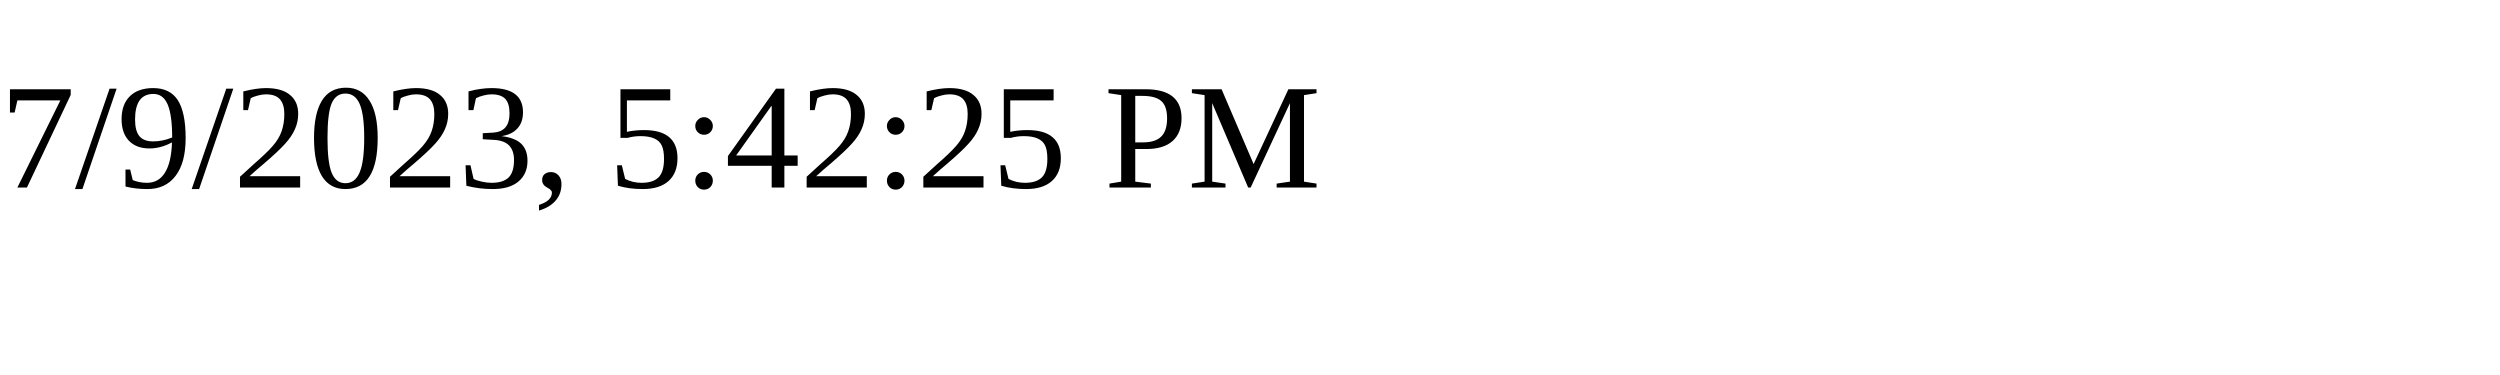
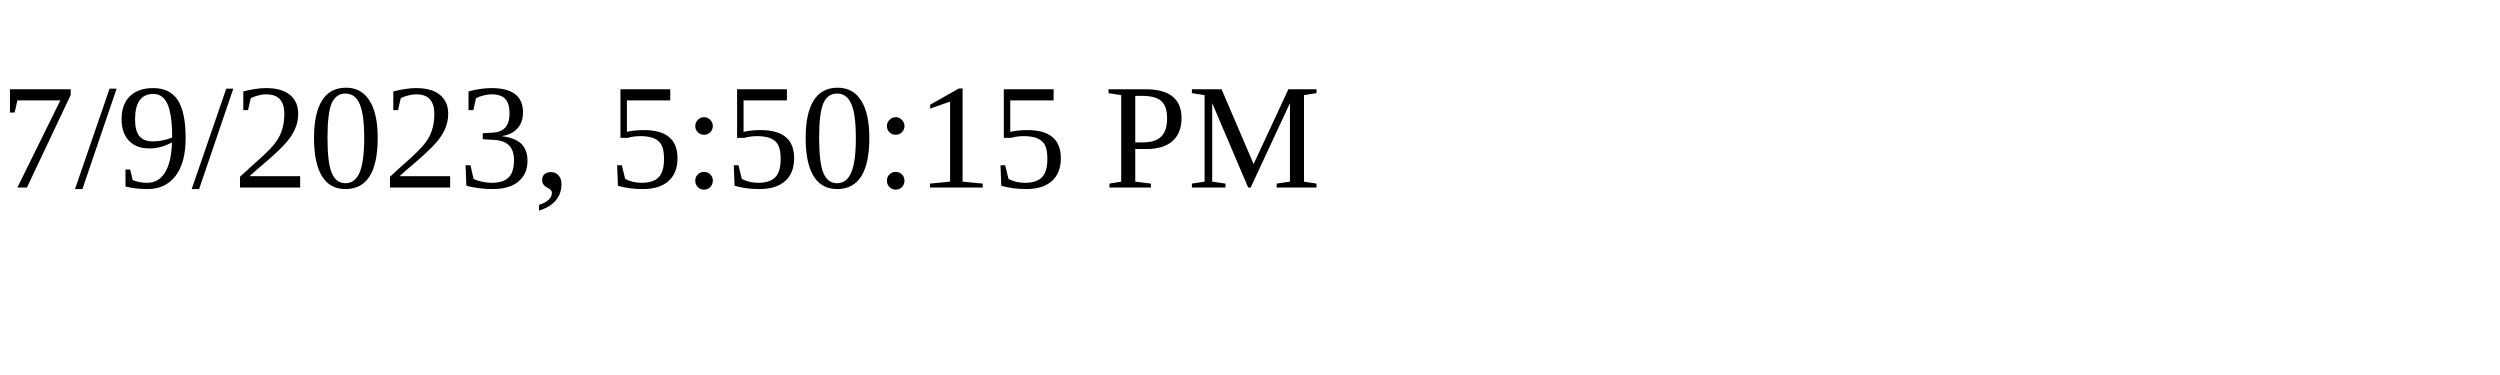
<svg xmlns="http://www.w3.org/2000/svg" height="30" width="200">
-   <text x="0" y="15">7/9/2023, 5:42:25 PM</text>
+   <text x="0" y="15">7/9/2023, 5:50:15 PM</text>
</svg>
